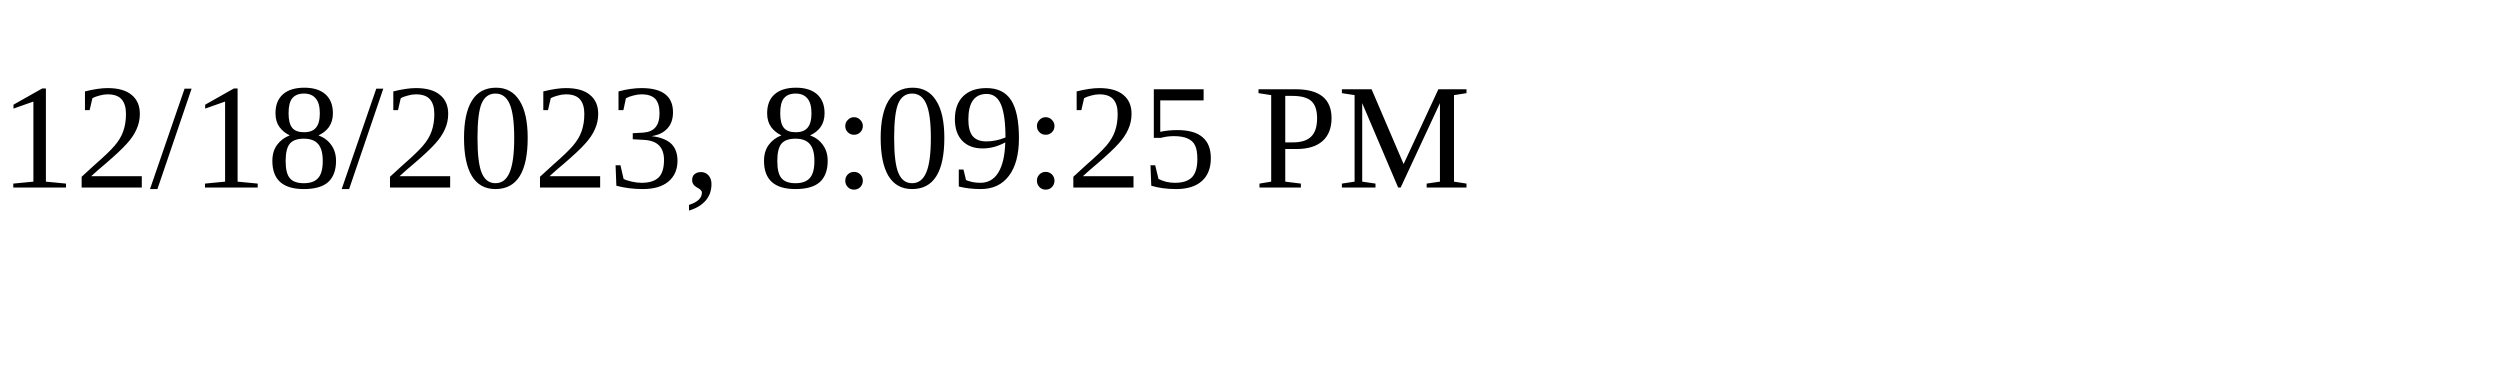
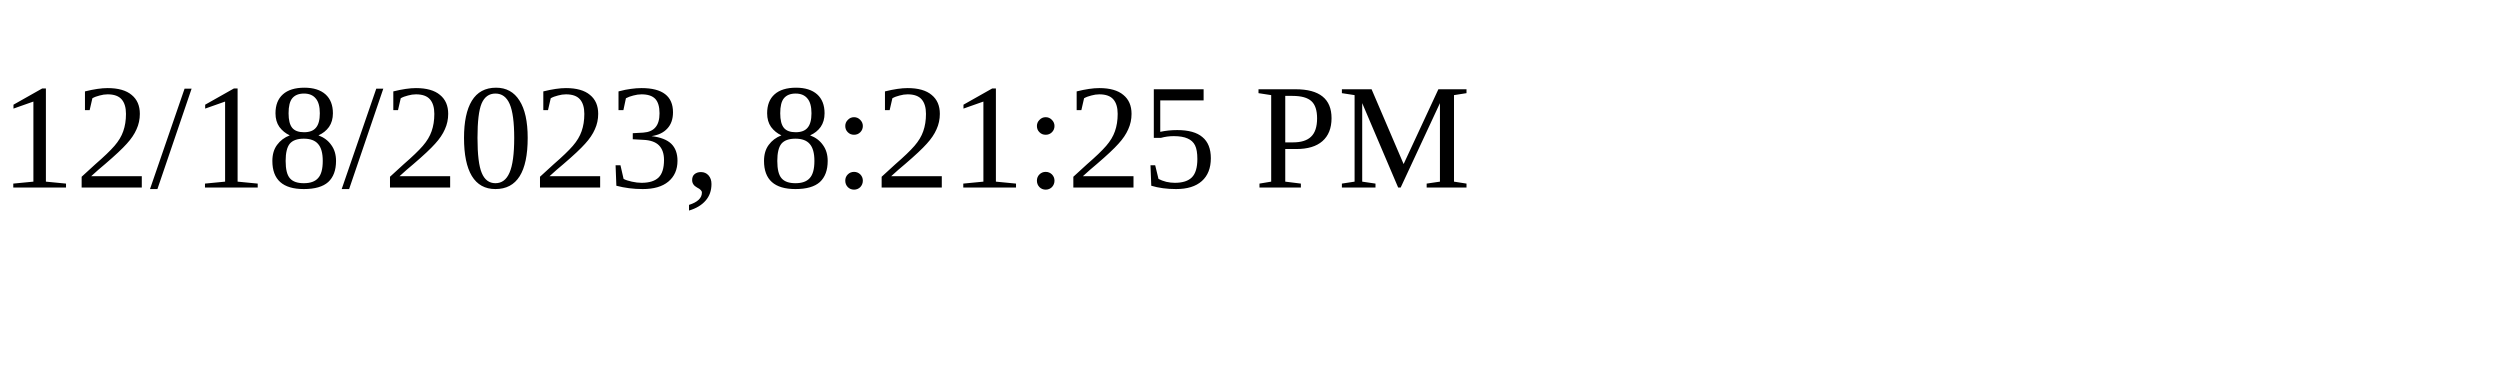
<svg xmlns="http://www.w3.org/2000/svg" height="30" width="200">
-   <text x="0" y="15">12/18/2023, 8:09:25 PM</text>
+   <text x="0" y="15">12/18/2023, 8:21:25 PM</text>
</svg>
